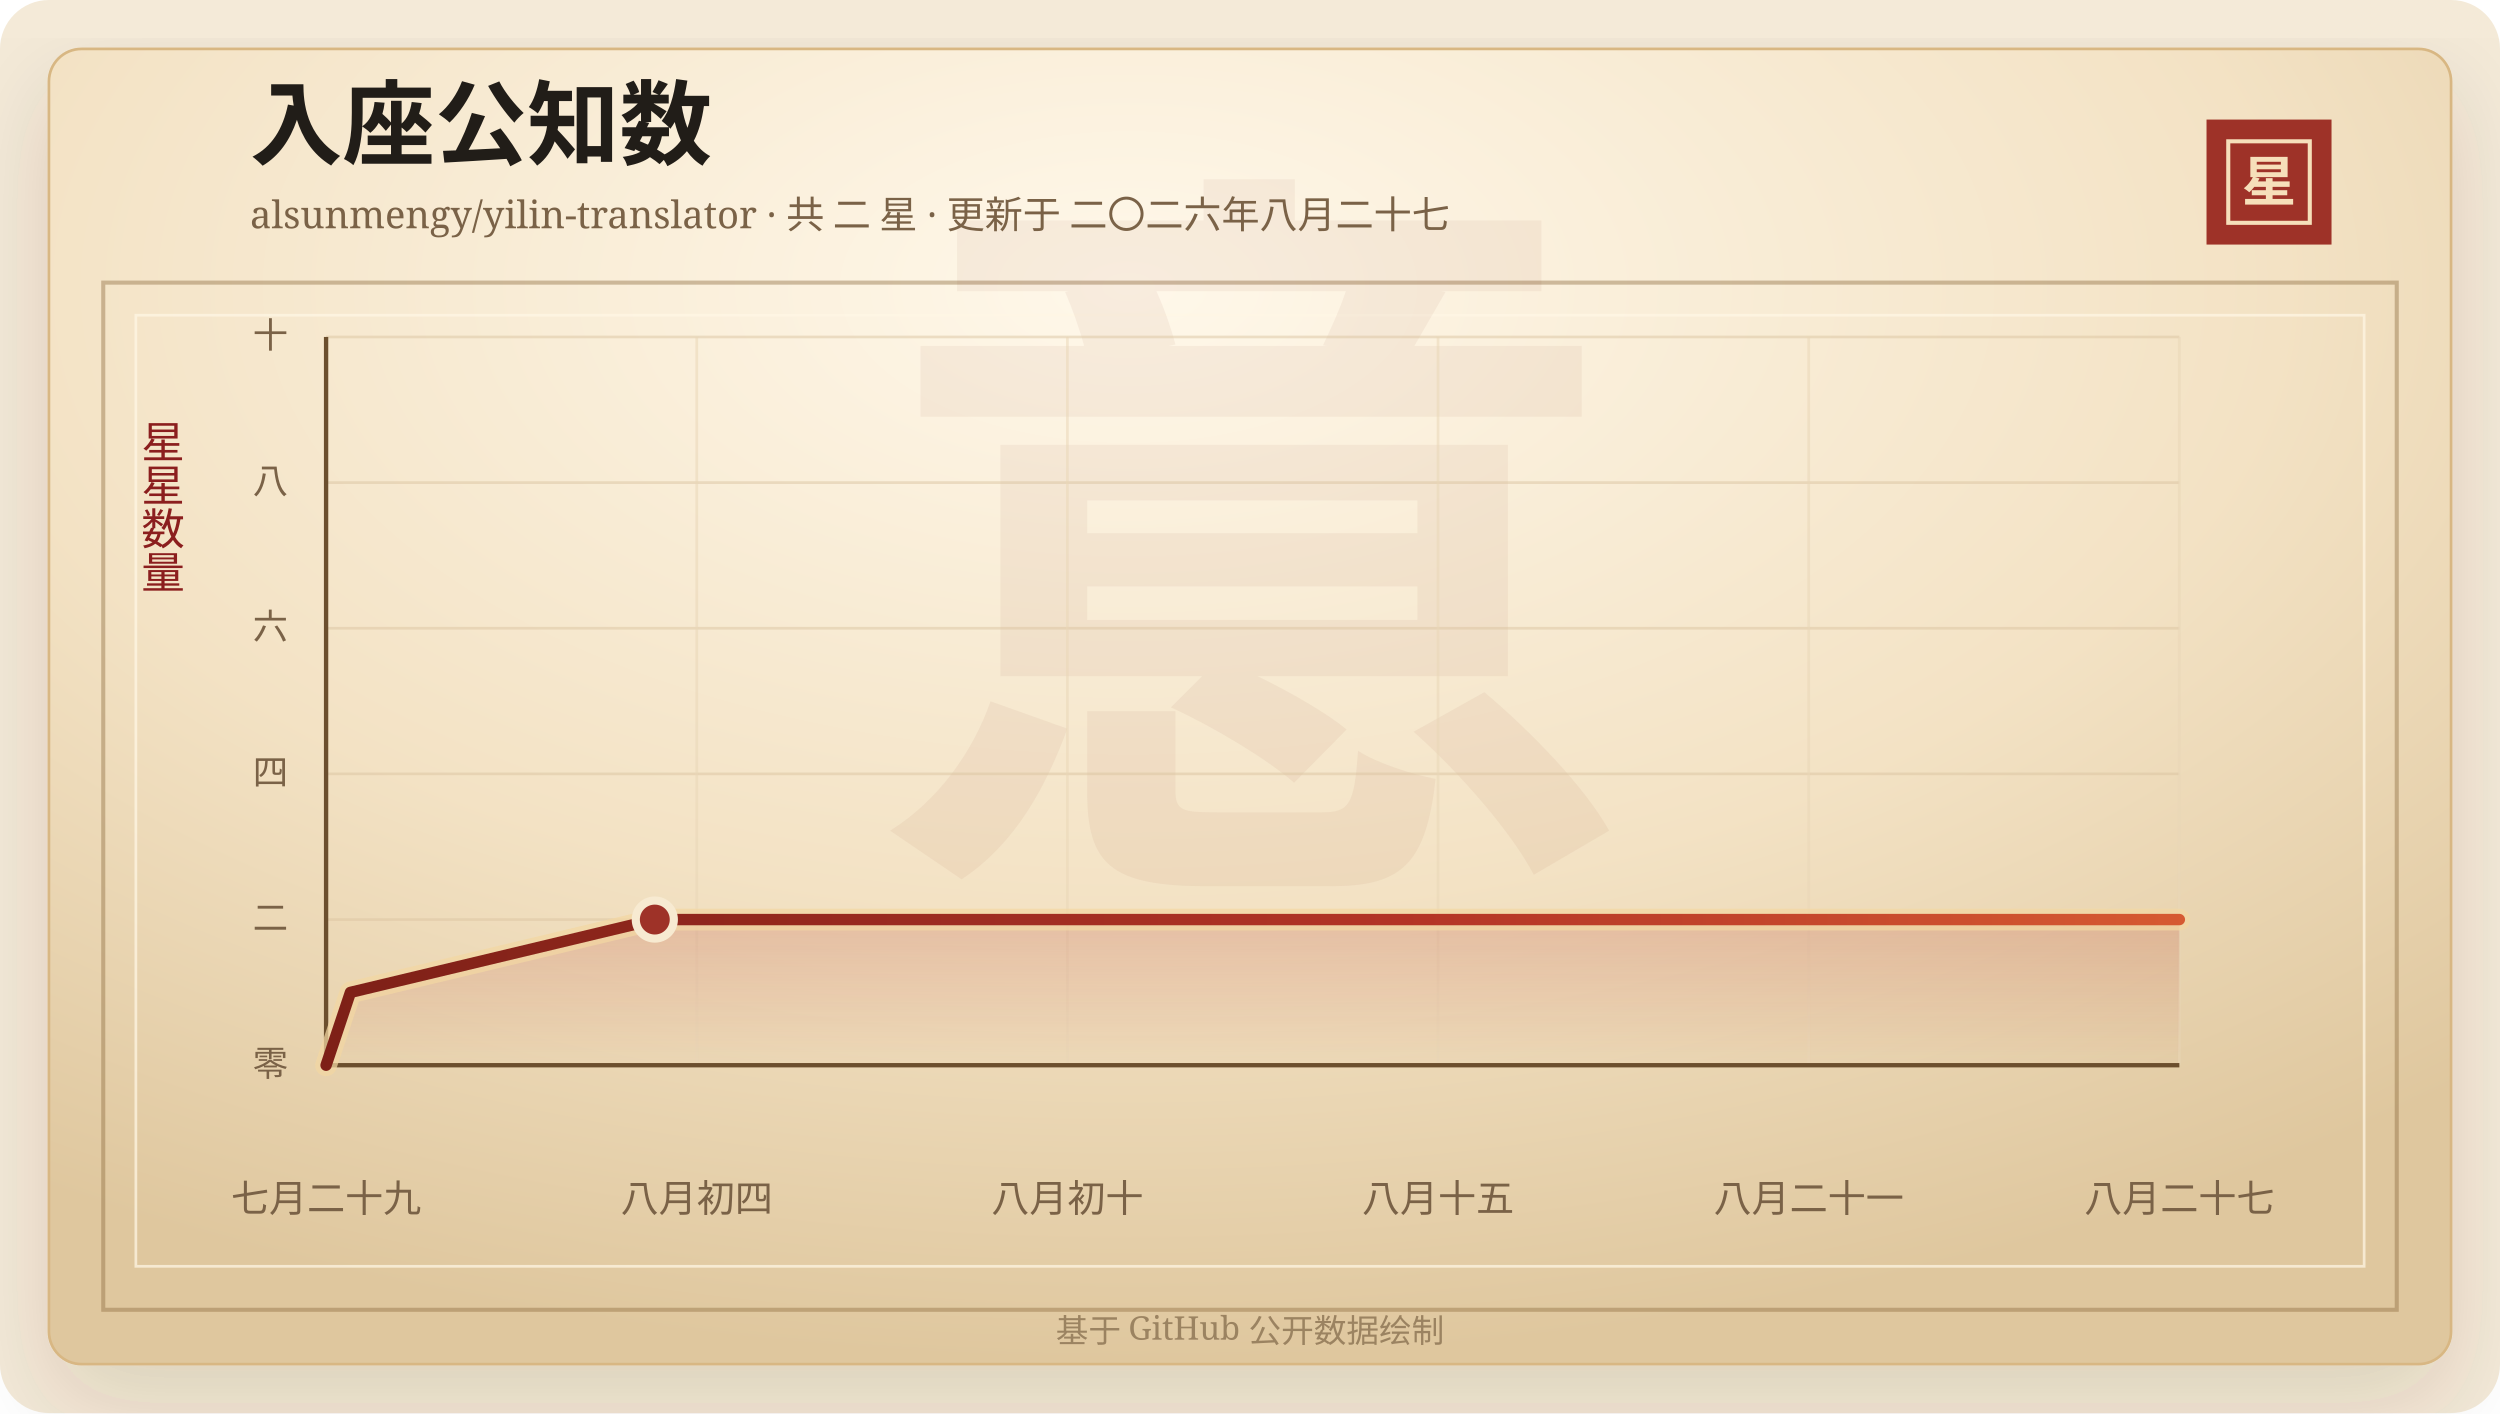
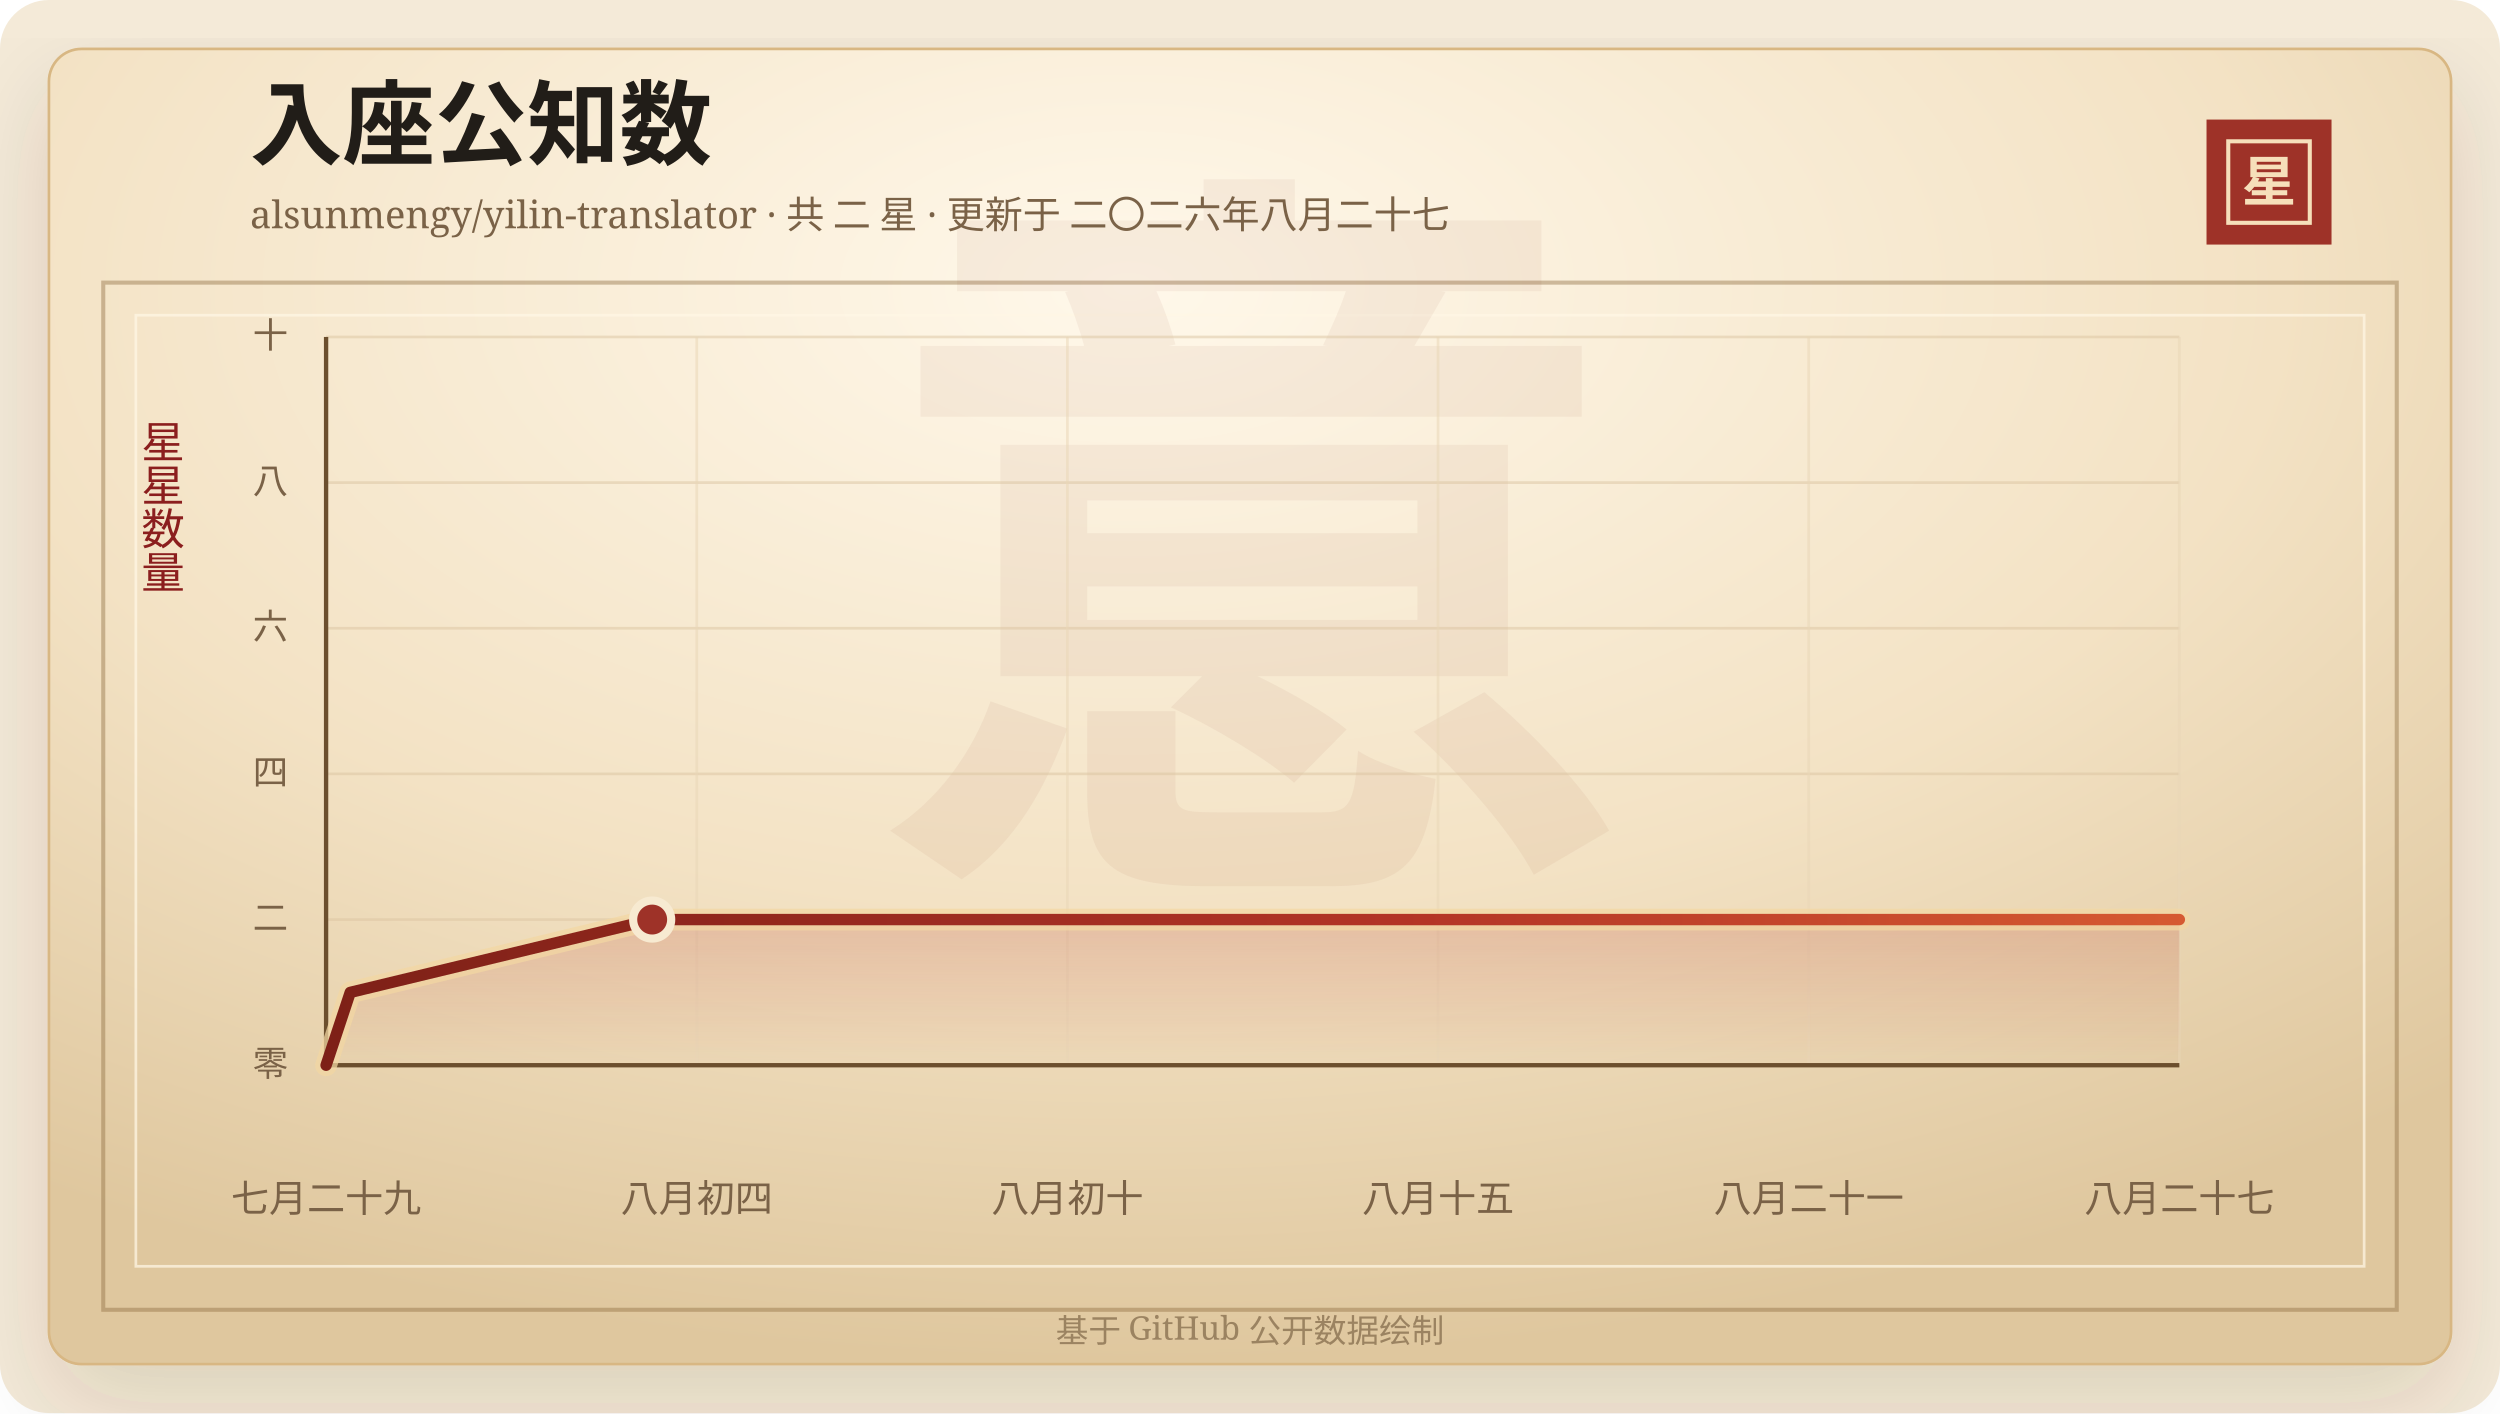
<svg xmlns="http://www.w3.org/2000/svg" width="920" height="520" viewBox="0 0 920 520" role="img" aria-labelledby="title desc">
  <defs>
    <linearGradient id="line" x1="0" x2="1" y1="0" y2="0">
      <stop offset="0%" stop-color="#7d2017" />
      <stop offset="58%" stop-color="#b33426" />
      <stop offset="100%" stop-color="#d65a32" />
    </linearGradient>
    <linearGradient id="area" x1="0" x2="0" y1="0" y2="1">
      <stop offset="0%" stop-color="#b33426" stop-opacity="0.2" />
      <stop offset="100%" stop-color="#b33426" stop-opacity="0" />
    </linearGradient>
    <radialGradient id="paper" cx="45%" cy="18%" r="82%">
      <stop offset="0%" stop-color="#fff8ea" />
      <stop offset="58%" stop-color="#f3e2c4" />
      <stop offset="100%" stop-color="#dfc79e" />
    </radialGradient>
    <filter id="shadow" x="-20%" y="-20%" width="140%" height="140%">
      <feDropShadow dx="0" dy="14" stdDeviation="18" flood-color="#3b2a20" flood-opacity="0.14" />
    </filter>
  </defs>
  <rect width="920" height="520" rx="18" fill="#f4ead8" />
  <rect x="18" y="18" width="884" height="484" rx="12" fill="url(#paper)" stroke="#d8b783" filter="url(#shadow)" />
  <rect x="38" y="104" width="844" height="378" fill="none" stroke="#8c6b3f" stroke-opacity="0.42" stroke-width="1.5" />
  <rect x="50" y="116" width="820" height="350" fill="none" stroke="#fff7e5" stroke-opacity="0.72" />
  <text x="460" y="304" text-anchor="middle" fill="#8c342a" fill-opacity="0.06" font-family="Songti SC, STSong, SimSun, serif" font-size="280" font-weight="700">意</text>
  <text x="92" y="58" fill="#211d18" font-family="Songti SC, STSong, SimSun, serif" font-size="34" font-weight="700">入座公知数</text>
  <text x="92" y="84" fill="#7a6247" font-family="Songti SC, STSong, SimSun, serif" font-size="14.0">alsunmengy/yilin-translator · 共 二 星 · 更新于 二〇二六年八月二十七</text>
  <rect x="812" y="44" width="46" height="46" fill="#9e3228" />
  <rect x="820" y="52" width="30" height="30" fill="none" stroke="#f6dfba" stroke-width="1.5" />
  <text x="835" y="74" text-anchor="middle" fill="#f6dfba" font-family="Songti SC, STSong, SimSun, serif" font-size="20" font-weight="700">星</text>
  <text x="60" y="166" text-anchor="middle" fill="#8b1e1e" font-family="Songti SC, STSong, SimSun, serif" font-size="16" writing-mode="vertical-rl">星星数量</text>
  <line x1="120" y1="392.00" x2="802" y2="392.00" stroke="#d9c29e" stroke-opacity="0.48" />
  <text x="106" y="396.00" text-anchor="end" fill="#7a6247" font-family="Songti SC, STSong, SimSun, serif" font-size="13">零</text>
  <line x1="120" y1="338.40" x2="802" y2="338.40" stroke="#d9c29e" stroke-opacity="0.48" />
  <text x="106" y="342.40" text-anchor="end" fill="#7a6247" font-family="Songti SC, STSong, SimSun, serif" font-size="13">二</text>
  <line x1="120" y1="284.80" x2="802" y2="284.80" stroke="#d9c29e" stroke-opacity="0.48" />
  <text x="106" y="288.80" text-anchor="end" fill="#7a6247" font-family="Songti SC, STSong, SimSun, serif" font-size="13">四</text>
  <line x1="120" y1="231.20" x2="802" y2="231.20" stroke="#d9c29e" stroke-opacity="0.48" />
  <text x="106" y="235.20" text-anchor="end" fill="#7a6247" font-family="Songti SC, STSong, SimSun, serif" font-size="13">六</text>
  <line x1="120" y1="177.60" x2="802" y2="177.60" stroke="#d9c29e" stroke-opacity="0.48" />
  <text x="106" y="181.60" text-anchor="end" fill="#7a6247" font-family="Songti SC, STSong, SimSun, serif" font-size="13">八</text>
  <line x1="120" y1="124.00" x2="802" y2="124.00" stroke="#d9c29e" stroke-opacity="0.48" />
  <text x="106" y="128.00" text-anchor="end" fill="#7a6247" font-family="Songti SC, STSong, SimSun, serif" font-size="13">十</text>
  <line x1="120.00" y1="124" x2="120.00" y2="392" stroke="#ead6b7" stroke-opacity="0.54" />
  <text x="120.00" y="446" text-anchor="middle" fill="#7a6247" font-family="Songti SC, STSong, SimSun, serif" font-size="14">七月二十九</text>
  <line x1="256.40" y1="124" x2="256.40" y2="392" stroke="#ead6b7" stroke-opacity="0.54" />
  <text x="256.40" y="446" text-anchor="middle" fill="#7a6247" font-family="Songti SC, STSong, SimSun, serif" font-size="14">八月初四</text>
  <line x1="392.80" y1="124" x2="392.80" y2="392" stroke="#ead6b7" stroke-opacity="0.54" />
  <text x="392.80" y="446" text-anchor="middle" fill="#7a6247" font-family="Songti SC, STSong, SimSun, serif" font-size="14">八月初十</text>
  <line x1="529.20" y1="124" x2="529.20" y2="392" stroke="#ead6b7" stroke-opacity="0.54" />
  <text x="529.20" y="446" text-anchor="middle" fill="#7a6247" font-family="Songti SC, STSong, SimSun, serif" font-size="14">八月十五</text>
  <line x1="665.60" y1="124" x2="665.60" y2="392" stroke="#ead6b7" stroke-opacity="0.54" />
  <text x="665.60" y="446" text-anchor="middle" fill="#7a6247" font-family="Songti SC, STSong, SimSun, serif" font-size="14">八月二十一</text>
  <line x1="802.00" y1="124" x2="802.00" y2="392" stroke="#ead6b7" stroke-opacity="0.54" />
  <text x="802.00" y="446" text-anchor="middle" fill="#7a6247" font-family="Songti SC, STSong, SimSun, serif" font-size="14">八月二十七</text>
  <line x1="120" y1="392" x2="802" y2="392" stroke="#6c4f2e" stroke-width="1.6" />
  <line x1="120" y1="124" x2="120" y2="392" stroke="#6c4f2e" stroke-width="1.6" />
-   <polygon points="120.00,392.00 120.00,392.00 128.96,365.20 240.97,338.40 802.00,338.40 802.00,392.00" fill="url(#area)" />
-   <polyline points="120.00,392.00 128.96,365.20 240.97,338.40 802.00,338.40" fill="none" stroke="#f3d7a2" stroke-width="8" stroke-linecap="round" stroke-linejoin="round" opacity="0.72" />
-   <polyline points="120.00,392.00 128.96,365.20 240.97,338.40 802.00,338.40" fill="none" stroke="url(#line)" stroke-width="4.2" stroke-linecap="round" stroke-linejoin="round" />
-   <circle cx="240.97" cy="338.40" r="7" fill="#9e3228" stroke="#f7ead1" stroke-width="3" />
+   <polygon points="120.00,392.00 120.00,392.00 128.89,365.20 240.00,338.40 802.00,338.40 802.00,392.00" fill="url(#area)" />
+   <polyline points="120.00,392.00 128.89,365.20 240.00,338.40 802.00,338.40" fill="none" stroke="#f3d7a2" stroke-width="8" stroke-linecap="round" stroke-linejoin="round" opacity="0.72" />
+   <polyline points="120.00,392.00 128.89,365.20 240.00,338.40 802.00,338.40" fill="none" stroke="url(#line)" stroke-width="4.2" stroke-linecap="round" stroke-linejoin="round" />
+   <circle cx="240.00" cy="338.40" r="7" fill="#9e3228" stroke="#f7ead1" stroke-width="3" />
  <text x="460" y="494" text-anchor="middle" fill="#9b8361" font-family="Songti SC, STSong, SimSun, serif" font-size="12">基于 GitHub 公开数据绘制</text>
</svg>
